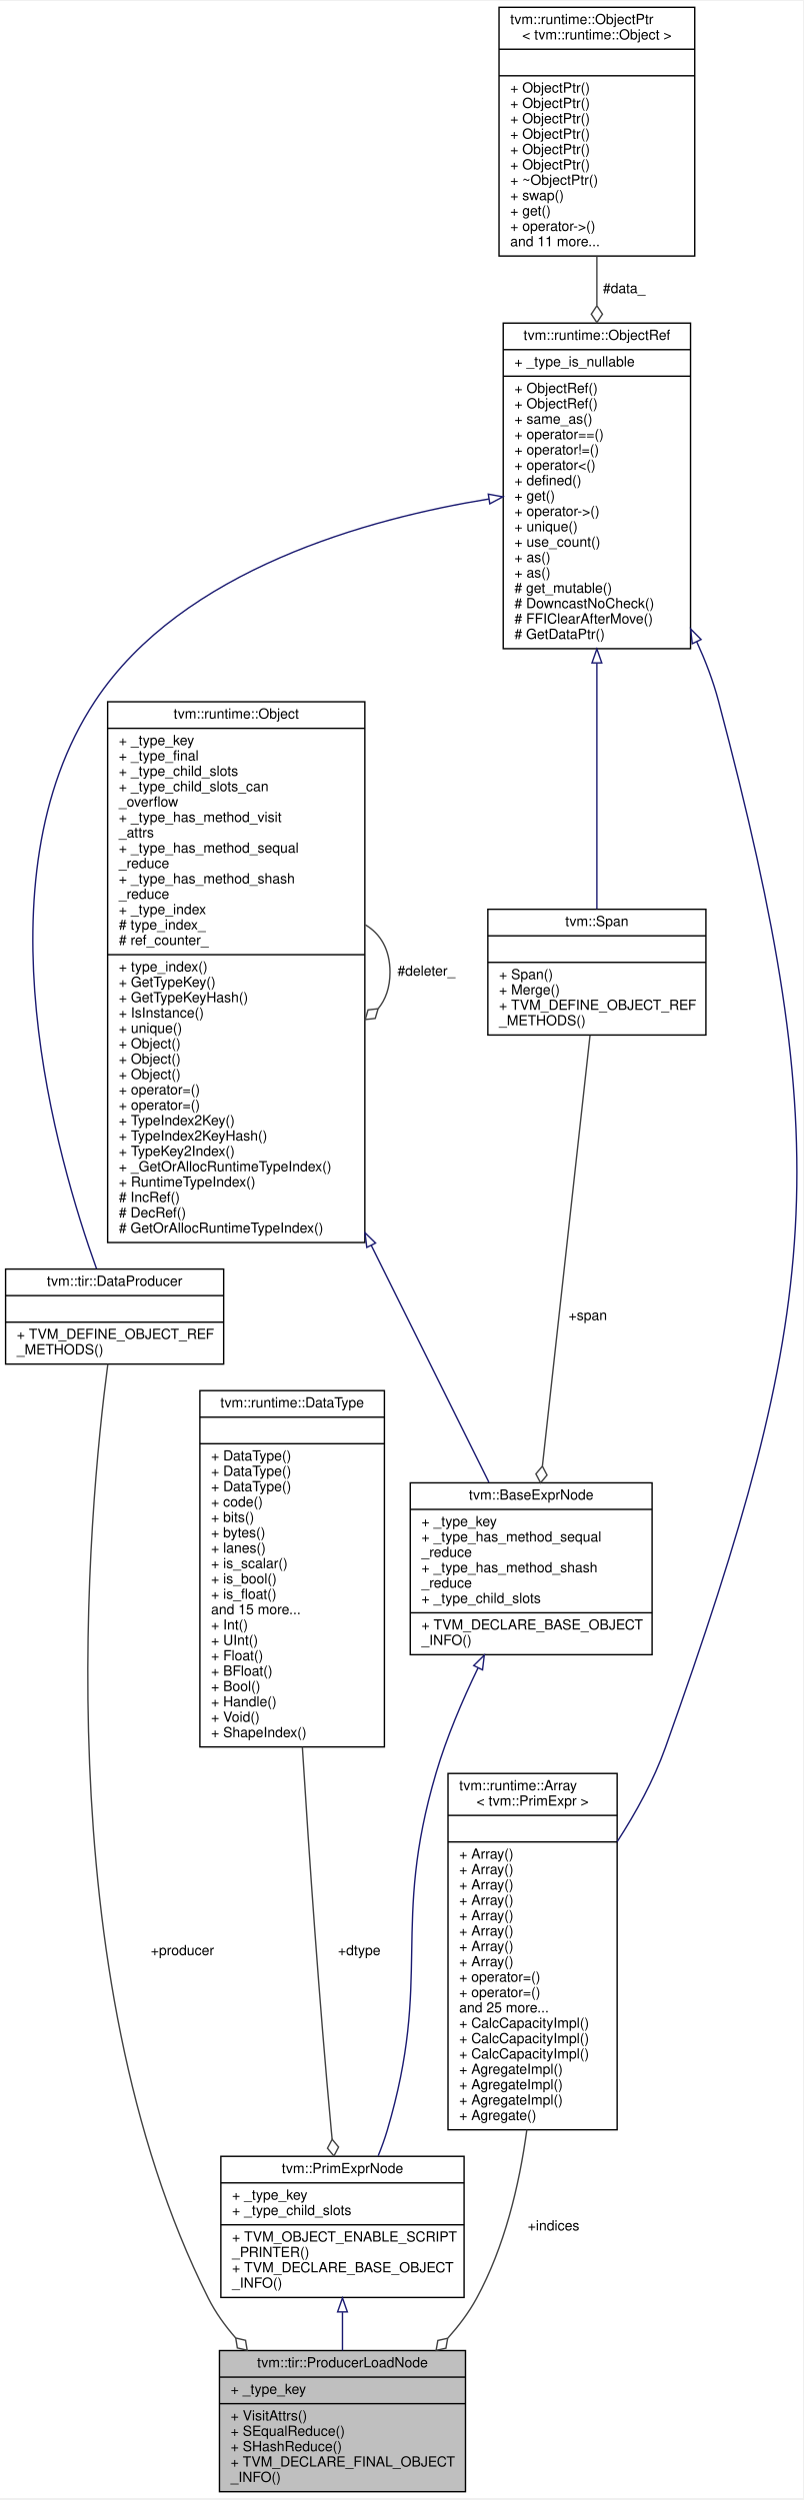
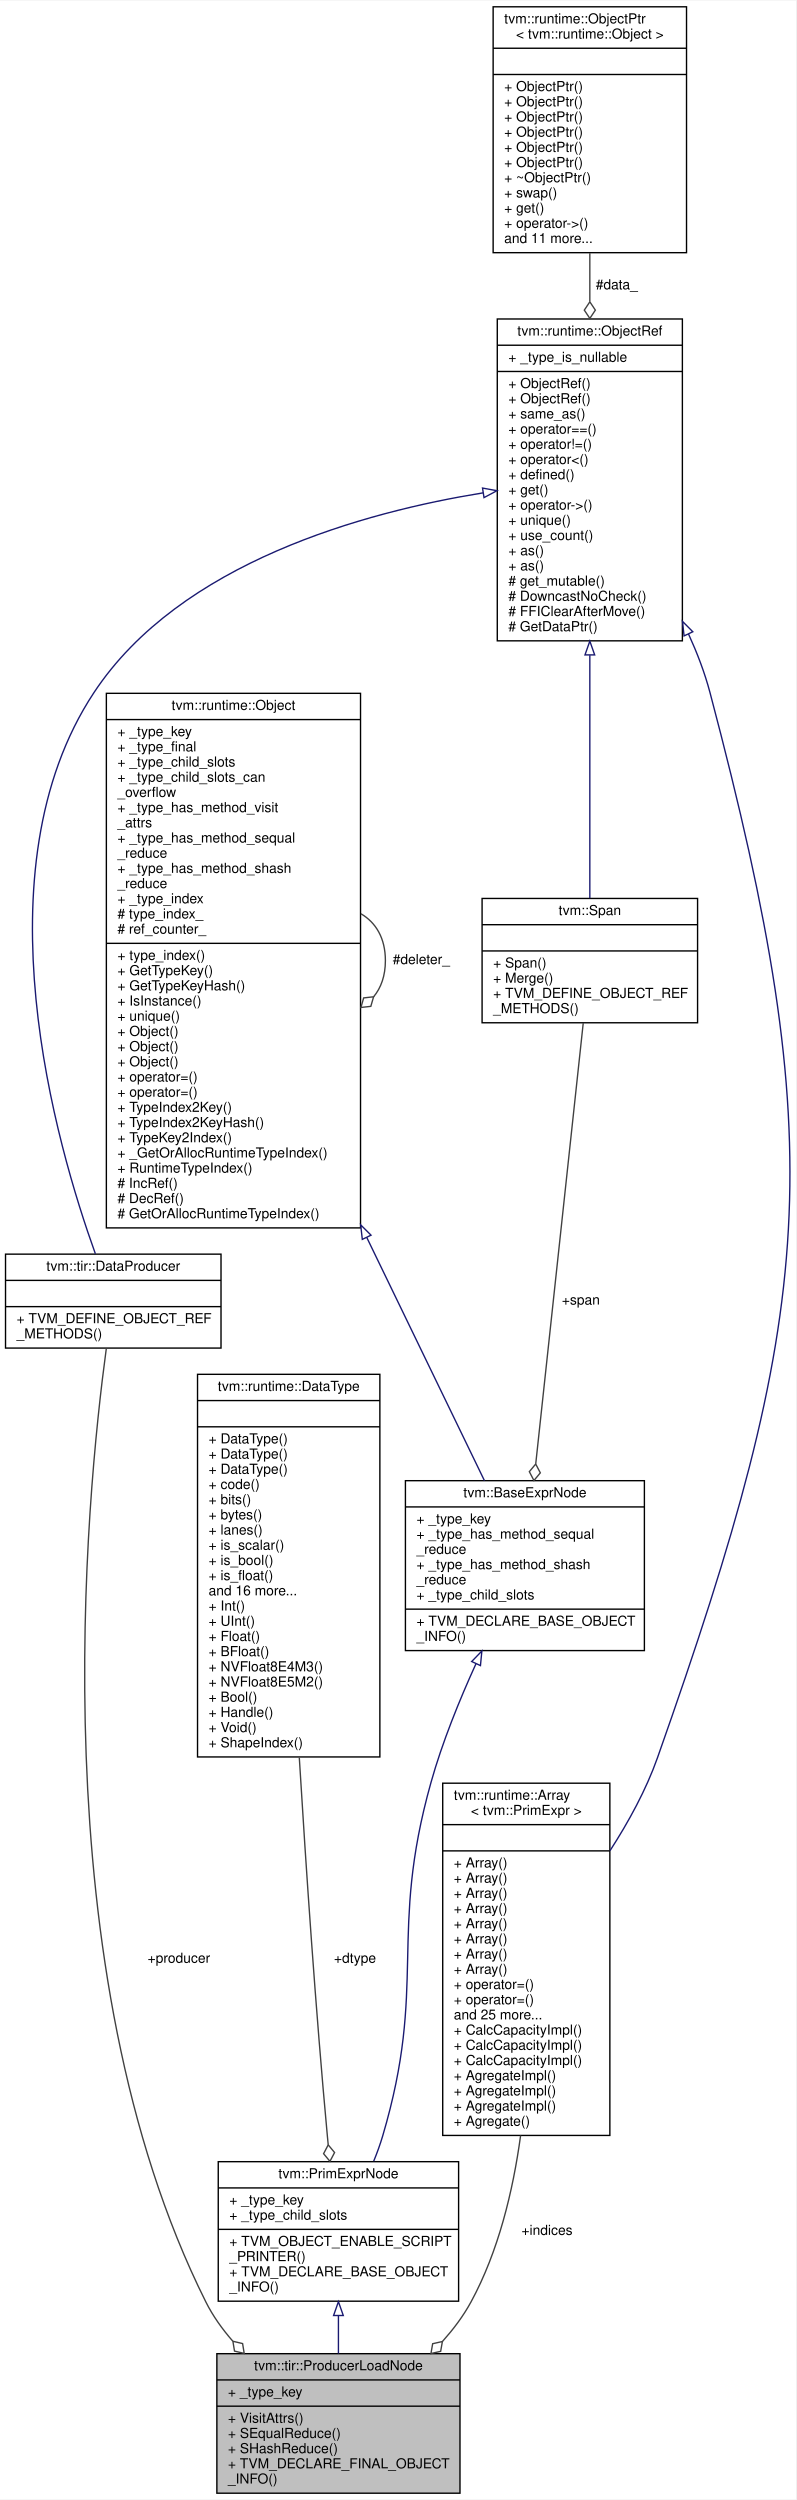
- <svg xmlns="http://www.w3.org/2000/svg" xmlns:xlink="http://www.w3.org/1999/xlink" width="574pt" height="1787pt" viewBox="0.00 0.00 574.47 1787.00">
-   <g id="graph0" class="graph" transform="scale(1 1) rotate(0) translate(4 1783)">
-     <polygon fill="white" stroke="transparent" points="-4,4 -4,-1783 570.47,-1783 570.47,4 -4,4" />
+ <svg xmlns="http://www.w3.org/2000/svg" xmlns:xlink="http://www.w3.org/1999/xlink" width="576pt" height="1809pt" viewBox="0.00 0.00 576.27 1809.00">
+   <g id="graph0" class="graph" transform="scale(1 1) rotate(0) translate(4 1805)">
+     <polygon fill="white" stroke="transparent" points="-4,4 -4,-1805 572.27,-1805 572.27,4 -4,4" />
    <g id="node1" class="node">
      <g id="a_node1">
        <a xlink:title="Load value from the result produced by the producer.">
          <polygon fill="#bfbfbf" stroke="black" points="153,-0.5 153,-101.5 329,-101.5 329,-0.5 153,-0.5" />
          <text text-anchor="middle" x="241" y="-89.5" font-family="Helvetica,sans-Serif" font-size="10.00">tvm::tir::ProducerLoadNode</text>
          <polyline fill="none" stroke="black" points="153,-82.5 329,-82.5 " />
          <text text-anchor="start" x="161" y="-70.5" font-family="Helvetica,sans-Serif" font-size="10.00">+ _type_key</text>
          <polyline fill="none" stroke="black" points="153,-63.5 329,-63.5 " />
          <text text-anchor="start" x="161" y="-51.5" font-family="Helvetica,sans-Serif" font-size="10.00">+ VisitAttrs()</text>
          <text text-anchor="start" x="161" y="-40.5" font-family="Helvetica,sans-Serif" font-size="10.00">+ SEqualReduce()</text>
          <text text-anchor="start" x="161" y="-29.5" font-family="Helvetica,sans-Serif" font-size="10.00">+ SHashReduce()</text>
          <text text-anchor="start" x="161" y="-18.5" font-family="Helvetica,sans-Serif" font-size="10.00">+ TVM_DECLARE_FINAL_OBJECT</text>
          <text text-anchor="start" x="161" y="-7.5" font-family="Helvetica,sans-Serif" font-size="10.00">_INFO()</text>
        </a>
      </g>
    </g>
    <g id="node2" class="node">
      <g id="a_node2">
        <a xlink:href="classtvm_1_1PrimExprNode.html" target="_top" xlink:title="Base node of all primitive expressions.">
          <polygon fill="white" stroke="black" points="154,-139.5 154,-240.5 328,-240.5 328,-139.5 154,-139.5" />
          <text text-anchor="middle" x="241" y="-228.5" font-family="Helvetica,sans-Serif" font-size="10.00">tvm::PrimExprNode</text>
          <polyline fill="none" stroke="black" points="154,-221.5 328,-221.5 " />
          <text text-anchor="start" x="162" y="-209.5" font-family="Helvetica,sans-Serif" font-size="10.00">+ _type_key</text>
          <text text-anchor="start" x="162" y="-198.5" font-family="Helvetica,sans-Serif" font-size="10.00">+ _type_child_slots</text>
          <polyline fill="none" stroke="black" points="154,-191.5 328,-191.5 " />
          <text text-anchor="start" x="162" y="-179.5" font-family="Helvetica,sans-Serif" font-size="10.00">+ TVM_OBJECT_ENABLE_SCRIPT</text>
          <text text-anchor="start" x="162" y="-168.5" font-family="Helvetica,sans-Serif" font-size="10.00">_PRINTER()</text>
          <text text-anchor="start" x="162" y="-157.5" font-family="Helvetica,sans-Serif" font-size="10.00">+ TVM_DECLARE_BASE_OBJECT</text>
          <text text-anchor="start" x="162" y="-146.5" font-family="Helvetica,sans-Serif" font-size="10.00">_INFO()</text>
        </a>
      </g>
    </g>
    <g id="edge1" class="edge">
      <path fill="none" stroke="midnightblue" d="M241,-128.95C241,-119.81 241,-110.47 241,-101.58" />
      <polygon fill="none" stroke="midnightblue" points="237.5,-129.15 241,-139.15 244.5,-129.15 237.5,-129.15" />
    </g>
    <g id="node3" class="node">
      <g id="a_node3">
        <a xlink:href="classtvm_1_1BaseExprNode.html" target="_top" xlink:title="Base type of all the expressions.">
-           <polygon fill="white" stroke="black" points="289.5,-599.5 289.5,-722.5 462.5,-722.5 462.5,-599.5 289.5,-599.5" />
-           <text text-anchor="middle" x="376" y="-710.5" font-family="Helvetica,sans-Serif" font-size="10.00">tvm::BaseExprNode</text>
-           <polyline fill="none" stroke="black" points="289.5,-703.5 462.5,-703.5 " />
-           <text text-anchor="start" x="297.5" y="-691.5" font-family="Helvetica,sans-Serif" font-size="10.00">+ _type_key</text>
-           <text text-anchor="start" x="297.5" y="-680.5" font-family="Helvetica,sans-Serif" font-size="10.00">+ _type_has_method_sequal</text>
-           <text text-anchor="start" x="297.5" y="-669.5" font-family="Helvetica,sans-Serif" font-size="10.00">_reduce</text>
-           <text text-anchor="start" x="297.5" y="-658.5" font-family="Helvetica,sans-Serif" font-size="10.00">+ _type_has_method_shash</text>
-           <text text-anchor="start" x="297.5" y="-647.5" font-family="Helvetica,sans-Serif" font-size="10.00">_reduce</text>
-           <text text-anchor="start" x="297.5" y="-636.5" font-family="Helvetica,sans-Serif" font-size="10.00">+ _type_child_slots</text>
-           <polyline fill="none" stroke="black" points="289.5,-629.5 462.5,-629.5 " />
-           <text text-anchor="start" x="297.5" y="-617.5" font-family="Helvetica,sans-Serif" font-size="10.00">+ TVM_DECLARE_BASE_OBJECT</text>
-           <text text-anchor="start" x="297.5" y="-606.5" font-family="Helvetica,sans-Serif" font-size="10.00">_INFO()</text>
+           <polygon fill="white" stroke="black" points="289.5,-610.5 289.5,-733.5 462.5,-733.5 462.5,-610.5 289.5,-610.5" />
+           <text text-anchor="middle" x="376" y="-721.5" font-family="Helvetica,sans-Serif" font-size="10.00">tvm::BaseExprNode</text>
+           <polyline fill="none" stroke="black" points="289.5,-714.5 462.5,-714.5 " />
+           <text text-anchor="start" x="297.5" y="-702.5" font-family="Helvetica,sans-Serif" font-size="10.00">+ _type_key</text>
+           <text text-anchor="start" x="297.5" y="-691.5" font-family="Helvetica,sans-Serif" font-size="10.00">+ _type_has_method_sequal</text>
+           <text text-anchor="start" x="297.5" y="-680.5" font-family="Helvetica,sans-Serif" font-size="10.00">_reduce</text>
+           <text text-anchor="start" x="297.5" y="-669.5" font-family="Helvetica,sans-Serif" font-size="10.00">+ _type_has_method_shash</text>
+           <text text-anchor="start" x="297.5" y="-658.5" font-family="Helvetica,sans-Serif" font-size="10.00">_reduce</text>
+           <text text-anchor="start" x="297.5" y="-647.5" font-family="Helvetica,sans-Serif" font-size="10.00">+ _type_child_slots</text>
+           <polyline fill="none" stroke="black" points="289.5,-640.5 462.5,-640.5 " />
+           <text text-anchor="start" x="297.5" y="-628.5" font-family="Helvetica,sans-Serif" font-size="10.00">+ TVM_DECLARE_BASE_OBJECT</text>
+           <text text-anchor="start" x="297.5" y="-617.5" font-family="Helvetica,sans-Serif" font-size="10.00">_INFO()</text>
        </a>
      </g>
    </g>
    <g id="edge2" class="edge">
-       <path fill="none" stroke="midnightblue" d="M337.99,-590.07C326.75,-566.78 315.47,-540.31 308,-515 275.47,-404.87 305.6,-369.11 273,-259 271.22,-252.99 268.99,-246.85 266.53,-240.83" />
-       <polygon fill="none" stroke="midnightblue" points="334.9,-591.73 342.45,-599.17 341.19,-588.65 334.9,-591.73" />
+       <path fill="none" stroke="midnightblue" d="M340.61,-601.04C328.58,-574.66 316.14,-544.01 308,-515 276.99,-404.43 305.6,-369.11 273,-259 271.22,-252.99 268.99,-246.85 266.53,-240.83" />
+       <polygon fill="none" stroke="midnightblue" points="337.47,-602.58 344.84,-610.19 343.82,-599.64 337.47,-602.58" />
    </g>
    <g id="node4" class="node">
      <g id="a_node4">
        <a xlink:href="classtvm_1_1runtime_1_1Object.html" target="_top" xlink:title="base class of all object containers.">
-           <polygon fill="white" stroke="black" points="73,-894.5 73,-1281.5 257,-1281.5 257,-894.5 73,-894.5" />
-           <text text-anchor="middle" x="165" y="-1269.5" font-family="Helvetica,sans-Serif" font-size="10.00">tvm::runtime::Object</text>
-           <polyline fill="none" stroke="black" points="73,-1262.5 257,-1262.5 " />
-           <text text-anchor="start" x="81" y="-1250.5" font-family="Helvetica,sans-Serif" font-size="10.00">+ _type_key</text>
-           <text text-anchor="start" x="81" y="-1239.5" font-family="Helvetica,sans-Serif" font-size="10.00">+ _type_final</text>
-           <text text-anchor="start" x="81" y="-1228.5" font-family="Helvetica,sans-Serif" font-size="10.00">+ _type_child_slots</text>
-           <text text-anchor="start" x="81" y="-1217.5" font-family="Helvetica,sans-Serif" font-size="10.00">+ _type_child_slots_can</text>
-           <text text-anchor="start" x="81" y="-1206.5" font-family="Helvetica,sans-Serif" font-size="10.00">_overflow</text>
-           <text text-anchor="start" x="81" y="-1195.5" font-family="Helvetica,sans-Serif" font-size="10.00">+ _type_has_method_visit</text>
-           <text text-anchor="start" x="81" y="-1184.5" font-family="Helvetica,sans-Serif" font-size="10.00">_attrs</text>
-           <text text-anchor="start" x="81" y="-1173.5" font-family="Helvetica,sans-Serif" font-size="10.00">+ _type_has_method_sequal</text>
+           <polygon fill="white" stroke="black" points="73,-916.5 73,-1303.5 257,-1303.5 257,-916.5 73,-916.5" />
+           <text text-anchor="middle" x="165" y="-1291.5" font-family="Helvetica,sans-Serif" font-size="10.00">tvm::runtime::Object</text>
+           <polyline fill="none" stroke="black" points="73,-1284.5 257,-1284.5 " />
+           <text text-anchor="start" x="81" y="-1272.5" font-family="Helvetica,sans-Serif" font-size="10.00">+ _type_key</text>
+           <text text-anchor="start" x="81" y="-1261.5" font-family="Helvetica,sans-Serif" font-size="10.00">+ _type_final</text>
+           <text text-anchor="start" x="81" y="-1250.5" font-family="Helvetica,sans-Serif" font-size="10.00">+ _type_child_slots</text>
+           <text text-anchor="start" x="81" y="-1239.5" font-family="Helvetica,sans-Serif" font-size="10.00">+ _type_child_slots_can</text>
+           <text text-anchor="start" x="81" y="-1228.5" font-family="Helvetica,sans-Serif" font-size="10.00">_overflow</text>
+           <text text-anchor="start" x="81" y="-1217.5" font-family="Helvetica,sans-Serif" font-size="10.00">+ _type_has_method_visit</text>
+           <text text-anchor="start" x="81" y="-1206.5" font-family="Helvetica,sans-Serif" font-size="10.00">_attrs</text>
+           <text text-anchor="start" x="81" y="-1195.5" font-family="Helvetica,sans-Serif" font-size="10.00">+ _type_has_method_sequal</text>
+           <text text-anchor="start" x="81" y="-1184.5" font-family="Helvetica,sans-Serif" font-size="10.00">_reduce</text>
+           <text text-anchor="start" x="81" y="-1173.5" font-family="Helvetica,sans-Serif" font-size="10.00">+ _type_has_method_shash</text>
          <text text-anchor="start" x="81" y="-1162.5" font-family="Helvetica,sans-Serif" font-size="10.00">_reduce</text>
-           <text text-anchor="start" x="81" y="-1151.5" font-family="Helvetica,sans-Serif" font-size="10.00">+ _type_has_method_shash</text>
-           <text text-anchor="start" x="81" y="-1140.5" font-family="Helvetica,sans-Serif" font-size="10.00">_reduce</text>
-           <text text-anchor="start" x="81" y="-1129.5" font-family="Helvetica,sans-Serif" font-size="10.00">+ _type_index</text>
-           <text text-anchor="start" x="81" y="-1118.5" font-family="Helvetica,sans-Serif" font-size="10.00"># type_index_</text>
-           <text text-anchor="start" x="81" y="-1107.5" font-family="Helvetica,sans-Serif" font-size="10.00"># ref_counter_</text>
-           <polyline fill="none" stroke="black" points="73,-1100.5 257,-1100.5 " />
-           <text text-anchor="start" x="81" y="-1088.5" font-family="Helvetica,sans-Serif" font-size="10.00">+ type_index()</text>
-           <text text-anchor="start" x="81" y="-1077.5" font-family="Helvetica,sans-Serif" font-size="10.00">+ GetTypeKey()</text>
-           <text text-anchor="start" x="81" y="-1066.5" font-family="Helvetica,sans-Serif" font-size="10.00">+ GetTypeKeyHash()</text>
-           <text text-anchor="start" x="81" y="-1055.5" font-family="Helvetica,sans-Serif" font-size="10.00">+ IsInstance()</text>
-           <text text-anchor="start" x="81" y="-1044.5" font-family="Helvetica,sans-Serif" font-size="10.00">+ unique()</text>
+           <text text-anchor="start" x="81" y="-1151.5" font-family="Helvetica,sans-Serif" font-size="10.00">+ _type_index</text>
+           <text text-anchor="start" x="81" y="-1140.5" font-family="Helvetica,sans-Serif" font-size="10.00"># type_index_</text>
+           <text text-anchor="start" x="81" y="-1129.5" font-family="Helvetica,sans-Serif" font-size="10.00"># ref_counter_</text>
+           <polyline fill="none" stroke="black" points="73,-1122.5 257,-1122.5 " />
+           <text text-anchor="start" x="81" y="-1110.5" font-family="Helvetica,sans-Serif" font-size="10.00">+ type_index()</text>
+           <text text-anchor="start" x="81" y="-1099.5" font-family="Helvetica,sans-Serif" font-size="10.00">+ GetTypeKey()</text>
+           <text text-anchor="start" x="81" y="-1088.5" font-family="Helvetica,sans-Serif" font-size="10.00">+ GetTypeKeyHash()</text>
+           <text text-anchor="start" x="81" y="-1077.5" font-family="Helvetica,sans-Serif" font-size="10.00">+ IsInstance()</text>
+           <text text-anchor="start" x="81" y="-1066.5" font-family="Helvetica,sans-Serif" font-size="10.00">+ unique()</text>
+           <text text-anchor="start" x="81" y="-1055.5" font-family="Helvetica,sans-Serif" font-size="10.00">+ Object()</text>
+           <text text-anchor="start" x="81" y="-1044.5" font-family="Helvetica,sans-Serif" font-size="10.00">+ Object()</text>
          <text text-anchor="start" x="81" y="-1033.5" font-family="Helvetica,sans-Serif" font-size="10.00">+ Object()</text>
-           <text text-anchor="start" x="81" y="-1022.5" font-family="Helvetica,sans-Serif" font-size="10.00">+ Object()</text>
-           <text text-anchor="start" x="81" y="-1011.5" font-family="Helvetica,sans-Serif" font-size="10.00">+ Object()</text>
-           <text text-anchor="start" x="81" y="-1000.5" font-family="Helvetica,sans-Serif" font-size="10.00">+ operator=()</text>
-           <text text-anchor="start" x="81" y="-989.5" font-family="Helvetica,sans-Serif" font-size="10.00">+ operator=()</text>
-           <text text-anchor="start" x="81" y="-978.5" font-family="Helvetica,sans-Serif" font-size="10.00">+ TypeIndex2Key()</text>
-           <text text-anchor="start" x="81" y="-967.5" font-family="Helvetica,sans-Serif" font-size="10.00">+ TypeIndex2KeyHash()</text>
-           <text text-anchor="start" x="81" y="-956.5" font-family="Helvetica,sans-Serif" font-size="10.00">+ TypeKey2Index()</text>
-           <text text-anchor="start" x="81" y="-945.5" font-family="Helvetica,sans-Serif" font-size="10.00">+ _GetOrAllocRuntimeTypeIndex()</text>
-           <text text-anchor="start" x="81" y="-934.5" font-family="Helvetica,sans-Serif" font-size="10.00">+ RuntimeTypeIndex()</text>
-           <text text-anchor="start" x="81" y="-923.5" font-family="Helvetica,sans-Serif" font-size="10.00"># IncRef()</text>
-           <text text-anchor="start" x="81" y="-912.5" font-family="Helvetica,sans-Serif" font-size="10.00"># DecRef()</text>
-           <text text-anchor="start" x="81" y="-901.5" font-family="Helvetica,sans-Serif" font-size="10.00"># GetOrAllocRuntimeTypeIndex()</text>
+           <text text-anchor="start" x="81" y="-1022.5" font-family="Helvetica,sans-Serif" font-size="10.00">+ operator=()</text>
+           <text text-anchor="start" x="81" y="-1011.5" font-family="Helvetica,sans-Serif" font-size="10.00">+ operator=()</text>
+           <text text-anchor="start" x="81" y="-1000.5" font-family="Helvetica,sans-Serif" font-size="10.00">+ TypeIndex2Key()</text>
+           <text text-anchor="start" x="81" y="-989.5" font-family="Helvetica,sans-Serif" font-size="10.00">+ TypeIndex2KeyHash()</text>
+           <text text-anchor="start" x="81" y="-978.5" font-family="Helvetica,sans-Serif" font-size="10.00">+ TypeKey2Index()</text>
+           <text text-anchor="start" x="81" y="-967.5" font-family="Helvetica,sans-Serif" font-size="10.00">+ _GetOrAllocRuntimeTypeIndex()</text>
+           <text text-anchor="start" x="81" y="-956.5" font-family="Helvetica,sans-Serif" font-size="10.00">+ RuntimeTypeIndex()</text>
+           <text text-anchor="start" x="81" y="-945.5" font-family="Helvetica,sans-Serif" font-size="10.00"># IncRef()</text>
+           <text text-anchor="start" x="81" y="-934.5" font-family="Helvetica,sans-Serif" font-size="10.00"># DecRef()</text>
+           <text text-anchor="start" x="81" y="-923.5" font-family="Helvetica,sans-Serif" font-size="10.00"># GetOrAllocRuntimeTypeIndex()</text>
        </a>
      </g>
    </g>
    <g id="edge3" class="edge">
-       <path fill="none" stroke="midnightblue" d="M261.58,-892.48C292.06,-831.08 323.54,-767.67 345.74,-722.94" />
-       <polygon fill="none" stroke="midnightblue" points="258.4,-891 257.09,-901.52 264.67,-894.12 258.4,-891" />
+       <path fill="none" stroke="midnightblue" d="M261.45,-909.7C292.41,-845.72 324.43,-779.57 346.71,-733.52" />
+       <polygon fill="none" stroke="midnightblue" points="258.29,-908.19 257.09,-918.72 264.59,-911.24 258.29,-908.19" />
    </g>
    <g id="edge4" class="edge">
-       <path fill="none" stroke="#404040" d="M257.28,-1121.92C268.02,-1115.66 275,-1104.36 275,-1088 275,-1077.01 271.85,-1068.3 266.52,-1061.87" />
-       <polygon fill="none" stroke="#404040" points="266.46,-1061.81 259.29,-1061 257.28,-1054.08 264.45,-1054.89 266.46,-1061.81" />
-       <text text-anchor="middle" x="301" y="-1085.5" font-family="Helvetica,sans-Serif" font-size="10.00"> #deleter_</text>
+       <path fill="none" stroke="#404040" d="M257.28,-1143.92C268.02,-1137.66 275,-1126.36 275,-1110 275,-1099.01 271.85,-1090.3 266.52,-1083.87" />
+       <polygon fill="none" stroke="#404040" points="266.46,-1083.81 259.29,-1083 257.28,-1076.08 264.45,-1076.89 266.46,-1083.81" />
+       <text text-anchor="middle" x="301" y="-1107.5" font-family="Helvetica,sans-Serif" font-size="10.00"> #deleter_</text>
    </g>
    <g id="node5" class="node">
      <g id="a_node5">
        <a xlink:href="classtvm_1_1Span.html" target="_top" xlink:title=" ">
-           <polygon fill="white" stroke="black" points="345,-1043 345,-1133 501,-1133 501,-1043 345,-1043" />
-           <text text-anchor="middle" x="423" y="-1121" font-family="Helvetica,sans-Serif" font-size="10.00">tvm::Span</text>
-           <polyline fill="none" stroke="black" points="345,-1114 501,-1114 " />
-           <text text-anchor="middle" x="423" y="-1102" font-family="Helvetica,sans-Serif" font-size="10.00"> </text>
-           <polyline fill="none" stroke="black" points="345,-1095 501,-1095 " />
-           <text text-anchor="start" x="353" y="-1083" font-family="Helvetica,sans-Serif" font-size="10.00">+ Span()</text>
-           <text text-anchor="start" x="353" y="-1072" font-family="Helvetica,sans-Serif" font-size="10.00">+ Merge()</text>
-           <text text-anchor="start" x="353" y="-1061" font-family="Helvetica,sans-Serif" font-size="10.00">+ TVM_DEFINE_OBJECT_REF</text>
-           <text text-anchor="start" x="353" y="-1050" font-family="Helvetica,sans-Serif" font-size="10.00">_METHODS()</text>
+           <polygon fill="white" stroke="black" points="345,-1065 345,-1155 501,-1155 501,-1065 345,-1065" />
+           <text text-anchor="middle" x="423" y="-1143" font-family="Helvetica,sans-Serif" font-size="10.00">tvm::Span</text>
+           <polyline fill="none" stroke="black" points="345,-1136 501,-1136 " />
+           <text text-anchor="middle" x="423" y="-1124" font-family="Helvetica,sans-Serif" font-size="10.00"> </text>
+           <polyline fill="none" stroke="black" points="345,-1117 501,-1117 " />
+           <text text-anchor="start" x="353" y="-1105" font-family="Helvetica,sans-Serif" font-size="10.00">+ Span()</text>
+           <text text-anchor="start" x="353" y="-1094" font-family="Helvetica,sans-Serif" font-size="10.00">+ Merge()</text>
+           <text text-anchor="start" x="353" y="-1083" font-family="Helvetica,sans-Serif" font-size="10.00">+ TVM_DEFINE_OBJECT_REF</text>
+           <text text-anchor="start" x="353" y="-1072" font-family="Helvetica,sans-Serif" font-size="10.00">_METHODS()</text>
        </a>
      </g>
    </g>
    <g id="edge5" class="edge">
-       <path fill="none" stroke="#404040" d="M418.1,-1042.72C410.02,-969.62 393.81,-823.01 384.03,-734.58" />
-       <polygon fill="none" stroke="#404040" points="384.01,-734.43 379.37,-728.91 382.69,-722.5 387.33,-728.03 384.01,-734.43" />
-       <text text-anchor="middle" x="416.5" y="-839" font-family="Helvetica,sans-Serif" font-size="10.00"> +span</text>
+       <path fill="none" stroke="#404040" d="M418.23,-1064.79C410.15,-989.77 393.66,-836.79 383.85,-745.78" />
+       <polygon fill="none" stroke="#404040" points="383.82,-745.56 379.2,-740.03 382.54,-733.63 387.16,-739.17 383.82,-745.56" />
+       <text text-anchor="middle" x="416.5" y="-861" font-family="Helvetica,sans-Serif" font-size="10.00"> +span</text>
    </g>
    <g id="node6" class="node">
      <g id="a_node6">
        <a xlink:href="classtvm_1_1runtime_1_1ObjectRef.html" target="_top" xlink:title="Base class of all object reference.">
-           <polygon fill="white" stroke="black" points="356,-1319.5 356,-1552.5 490,-1552.5 490,-1319.5 356,-1319.5" />
-           <text text-anchor="middle" x="423" y="-1540.5" font-family="Helvetica,sans-Serif" font-size="10.00">tvm::runtime::ObjectRef</text>
-           <polyline fill="none" stroke="black" points="356,-1533.5 490,-1533.5 " />
-           <text text-anchor="start" x="364" y="-1521.5" font-family="Helvetica,sans-Serif" font-size="10.00">+ _type_is_nullable</text>
-           <polyline fill="none" stroke="black" points="356,-1514.5 490,-1514.5 " />
-           <text text-anchor="start" x="364" y="-1502.5" font-family="Helvetica,sans-Serif" font-size="10.00">+ ObjectRef()</text>
-           <text text-anchor="start" x="364" y="-1491.5" font-family="Helvetica,sans-Serif" font-size="10.00">+ ObjectRef()</text>
-           <text text-anchor="start" x="364" y="-1480.5" font-family="Helvetica,sans-Serif" font-size="10.00">+ same_as()</text>
-           <text text-anchor="start" x="364" y="-1469.5" font-family="Helvetica,sans-Serif" font-size="10.00">+ operator==()</text>
-           <text text-anchor="start" x="364" y="-1458.5" font-family="Helvetica,sans-Serif" font-size="10.00">+ operator!=()</text>
-           <text text-anchor="start" x="364" y="-1447.5" font-family="Helvetica,sans-Serif" font-size="10.00">+ operator&lt;()</text>
-           <text text-anchor="start" x="364" y="-1436.5" font-family="Helvetica,sans-Serif" font-size="10.00">+ defined()</text>
-           <text text-anchor="start" x="364" y="-1425.5" font-family="Helvetica,sans-Serif" font-size="10.00">+ get()</text>
-           <text text-anchor="start" x="364" y="-1414.5" font-family="Helvetica,sans-Serif" font-size="10.00">+ operator-&gt;()</text>
-           <text text-anchor="start" x="364" y="-1403.5" font-family="Helvetica,sans-Serif" font-size="10.00">+ unique()</text>
-           <text text-anchor="start" x="364" y="-1392.5" font-family="Helvetica,sans-Serif" font-size="10.00">+ use_count()</text>
-           <text text-anchor="start" x="364" y="-1381.5" font-family="Helvetica,sans-Serif" font-size="10.00">+ as()</text>
-           <text text-anchor="start" x="364" y="-1370.5" font-family="Helvetica,sans-Serif" font-size="10.00">+ as()</text>
-           <text text-anchor="start" x="364" y="-1359.5" font-family="Helvetica,sans-Serif" font-size="10.00"># get_mutable()</text>
-           <text text-anchor="start" x="364" y="-1348.5" font-family="Helvetica,sans-Serif" font-size="10.00"># DowncastNoCheck()</text>
-           <text text-anchor="start" x="364" y="-1337.5" font-family="Helvetica,sans-Serif" font-size="10.00"># FFIClearAfterMove()</text>
-           <text text-anchor="start" x="364" y="-1326.5" font-family="Helvetica,sans-Serif" font-size="10.00"># GetDataPtr()</text>
+           <polygon fill="white" stroke="black" points="356,-1341.5 356,-1574.5 490,-1574.5 490,-1341.5 356,-1341.5" />
+           <text text-anchor="middle" x="423" y="-1562.5" font-family="Helvetica,sans-Serif" font-size="10.00">tvm::runtime::ObjectRef</text>
+           <polyline fill="none" stroke="black" points="356,-1555.5 490,-1555.5 " />
+           <text text-anchor="start" x="364" y="-1543.5" font-family="Helvetica,sans-Serif" font-size="10.00">+ _type_is_nullable</text>
+           <polyline fill="none" stroke="black" points="356,-1536.5 490,-1536.5 " />
+           <text text-anchor="start" x="364" y="-1524.5" font-family="Helvetica,sans-Serif" font-size="10.00">+ ObjectRef()</text>
+           <text text-anchor="start" x="364" y="-1513.5" font-family="Helvetica,sans-Serif" font-size="10.00">+ ObjectRef()</text>
+           <text text-anchor="start" x="364" y="-1502.5" font-family="Helvetica,sans-Serif" font-size="10.00">+ same_as()</text>
+           <text text-anchor="start" x="364" y="-1491.5" font-family="Helvetica,sans-Serif" font-size="10.00">+ operator==()</text>
+           <text text-anchor="start" x="364" y="-1480.5" font-family="Helvetica,sans-Serif" font-size="10.00">+ operator!=()</text>
+           <text text-anchor="start" x="364" y="-1469.5" font-family="Helvetica,sans-Serif" font-size="10.00">+ operator&lt;()</text>
+           <text text-anchor="start" x="364" y="-1458.5" font-family="Helvetica,sans-Serif" font-size="10.00">+ defined()</text>
+           <text text-anchor="start" x="364" y="-1447.5" font-family="Helvetica,sans-Serif" font-size="10.00">+ get()</text>
+           <text text-anchor="start" x="364" y="-1436.5" font-family="Helvetica,sans-Serif" font-size="10.00">+ operator-&gt;()</text>
+           <text text-anchor="start" x="364" y="-1425.5" font-family="Helvetica,sans-Serif" font-size="10.00">+ unique()</text>
+           <text text-anchor="start" x="364" y="-1414.5" font-family="Helvetica,sans-Serif" font-size="10.00">+ use_count()</text>
+           <text text-anchor="start" x="364" y="-1403.5" font-family="Helvetica,sans-Serif" font-size="10.00">+ as()</text>
+           <text text-anchor="start" x="364" y="-1392.5" font-family="Helvetica,sans-Serif" font-size="10.00">+ as()</text>
+           <text text-anchor="start" x="364" y="-1381.5" font-family="Helvetica,sans-Serif" font-size="10.00"># get_mutable()</text>
+           <text text-anchor="start" x="364" y="-1370.5" font-family="Helvetica,sans-Serif" font-size="10.00"># DowncastNoCheck()</text>
+           <text text-anchor="start" x="364" y="-1359.5" font-family="Helvetica,sans-Serif" font-size="10.00"># FFIClearAfterMove()</text>
+           <text text-anchor="start" x="364" y="-1348.5" font-family="Helvetica,sans-Serif" font-size="10.00"># GetDataPtr()</text>
        </a>
      </g>
    </g>
    <g id="edge6" class="edge">
-       <path fill="none" stroke="midnightblue" d="M423,-1309.11C423,-1247.57 423,-1177.41 423,-1133.17" />
-       <polygon fill="none" stroke="midnightblue" points="419.5,-1309.31 423,-1319.31 426.5,-1309.31 419.5,-1309.31" />
+       <path fill="none" stroke="midnightblue" d="M423,-1331.11C423,-1269.57 423,-1199.41 423,-1155.17" />
+       <polygon fill="none" stroke="midnightblue" points="419.5,-1331.31 423,-1341.31 426.5,-1331.31 419.5,-1331.31" />
    </g>
    <g id="node9" class="node">
      <g id="a_node9">
        <a xlink:href="classtvm_1_1tir_1_1DataProducer.html" target="_top" xlink:title="Managed reference to DataProducerNode.">
-           <polygon fill="white" stroke="black" points="0,-807.5 0,-875.5 156,-875.5 156,-807.5 0,-807.5" />
-           <text text-anchor="middle" x="78" y="-863.5" font-family="Helvetica,sans-Serif" font-size="10.00">tvm::tir::DataProducer</text>
-           <polyline fill="none" stroke="black" points="0,-856.5 156,-856.5 " />
-           <text text-anchor="middle" x="78" y="-844.5" font-family="Helvetica,sans-Serif" font-size="10.00"> </text>
-           <polyline fill="none" stroke="black" points="0,-837.5 156,-837.5 " />
-           <text text-anchor="start" x="8" y="-825.5" font-family="Helvetica,sans-Serif" font-size="10.00">+ TVM_DEFINE_OBJECT_REF</text>
-           <text text-anchor="start" x="8" y="-814.5" font-family="Helvetica,sans-Serif" font-size="10.00">_METHODS()</text>
+           <polygon fill="white" stroke="black" points="0,-829.5 0,-897.5 156,-897.5 156,-829.5 0,-829.5" />
+           <text text-anchor="middle" x="78" y="-885.5" font-family="Helvetica,sans-Serif" font-size="10.00">tvm::tir::DataProducer</text>
+           <polyline fill="none" stroke="black" points="0,-878.5 156,-878.5 " />
+           <text text-anchor="middle" x="78" y="-866.5" font-family="Helvetica,sans-Serif" font-size="10.00"> </text>
+           <polyline fill="none" stroke="black" points="0,-859.5 156,-859.5 " />
+           <text text-anchor="start" x="8" y="-847.5" font-family="Helvetica,sans-Serif" font-size="10.00">+ TVM_DEFINE_OBJECT_REF</text>
+           <text text-anchor="start" x="8" y="-836.5" font-family="Helvetica,sans-Serif" font-size="10.00">_METHODS()</text>
        </a>
      </g>
    </g>
    <g id="edge10" class="edge">
-       <path fill="none" stroke="midnightblue" d="M345.82,-1426.64C260.36,-1412.8 126.43,-1376.47 64,-1282 -21.02,-1153.35 36.85,-954.08 65.05,-875.74" />
-       <polygon fill="none" stroke="midnightblue" points="345.32,-1430.1 355.74,-1428.18 346.39,-1423.19 345.32,-1430.1" />
+       <path fill="none" stroke="midnightblue" d="M345.82,-1448.64C260.36,-1434.8 126.43,-1398.47 64,-1304 -21.02,-1175.35 36.85,-976.08 65.05,-897.74" />
+       <polygon fill="none" stroke="midnightblue" points="345.32,-1452.1 355.74,-1450.18 346.39,-1445.19 345.32,-1452.1" />
    </g>
    <g id="node10" class="node">
      <g id="a_node10">
        <a xlink:href="classtvm_1_1runtime_1_1Array.html" target="_top" xlink:title=" ">
          <polygon fill="white" stroke="black" points="316.5,-259.5 316.5,-514.5 437.5,-514.5 437.5,-259.5 316.5,-259.5" />
          <text text-anchor="start" x="324.5" y="-502.5" font-family="Helvetica,sans-Serif" font-size="10.00">tvm::runtime::Array</text>
          <text text-anchor="middle" x="377" y="-491.5" font-family="Helvetica,sans-Serif" font-size="10.00">&lt; tvm::PrimExpr &gt;</text>
          <polyline fill="none" stroke="black" points="316.5,-484.5 437.5,-484.5 " />
          <text text-anchor="middle" x="377" y="-472.5" font-family="Helvetica,sans-Serif" font-size="10.00"> </text>
          <polyline fill="none" stroke="black" points="316.5,-465.5 437.5,-465.5 " />
          <text text-anchor="start" x="324.5" y="-453.5" font-family="Helvetica,sans-Serif" font-size="10.00">+ Array()</text>
          <text text-anchor="start" x="324.5" y="-442.5" font-family="Helvetica,sans-Serif" font-size="10.00">+ Array()</text>
          <text text-anchor="start" x="324.5" y="-431.5" font-family="Helvetica,sans-Serif" font-size="10.00">+ Array()</text>
          <text text-anchor="start" x="324.5" y="-420.5" font-family="Helvetica,sans-Serif" font-size="10.00">+ Array()</text>
          <text text-anchor="start" x="324.5" y="-409.5" font-family="Helvetica,sans-Serif" font-size="10.00">+ Array()</text>
          <text text-anchor="start" x="324.5" y="-398.5" font-family="Helvetica,sans-Serif" font-size="10.00">+ Array()</text>
          <text text-anchor="start" x="324.5" y="-387.5" font-family="Helvetica,sans-Serif" font-size="10.00">+ Array()</text>
          <text text-anchor="start" x="324.5" y="-376.5" font-family="Helvetica,sans-Serif" font-size="10.00">+ Array()</text>
          <text text-anchor="start" x="324.5" y="-365.5" font-family="Helvetica,sans-Serif" font-size="10.00">+ operator=()</text>
          <text text-anchor="start" x="324.5" y="-354.5" font-family="Helvetica,sans-Serif" font-size="10.00">+ operator=()</text>
          <text text-anchor="start" x="324.5" y="-343.5" font-family="Helvetica,sans-Serif" font-size="10.00">and 25 more...</text>
          <text text-anchor="start" x="324.5" y="-332.5" font-family="Helvetica,sans-Serif" font-size="10.00">+ CalcCapacityImpl()</text>
          <text text-anchor="start" x="324.5" y="-321.5" font-family="Helvetica,sans-Serif" font-size="10.00">+ CalcCapacityImpl()</text>
          <text text-anchor="start" x="324.5" y="-310.5" font-family="Helvetica,sans-Serif" font-size="10.00">+ CalcCapacityImpl()</text>
          <text text-anchor="start" x="324.5" y="-299.5" font-family="Helvetica,sans-Serif" font-size="10.00">+ AgregateImpl()</text>
          <text text-anchor="start" x="324.5" y="-288.5" font-family="Helvetica,sans-Serif" font-size="10.00">+ AgregateImpl()</text>
          <text text-anchor="start" x="324.5" y="-277.5" font-family="Helvetica,sans-Serif" font-size="10.00">+ AgregateImpl()</text>
          <text text-anchor="start" x="324.5" y="-266.5" font-family="Helvetica,sans-Serif" font-size="10.00">+ Agregate()</text>
        </a>
      </g>
    </g>
    <g id="edge12" class="edge">
-       <path fill="none" stroke="midnightblue" d="M494.39,-1324.55C500.76,-1310.66 506.22,-1296.3 510,-1282 595.21,-959.76 583.92,-846.96 472,-533 463.71,-509.75 450.99,-486.52 437.52,-465.68" />
-       <polygon fill="none" stroke="midnightblue" points="491.22,-1323.06 490.08,-1333.6 497.54,-1326.07 491.22,-1323.06" />
+       <path fill="none" stroke="midnightblue" d="M494.39,-1346.55C500.76,-1332.66 506.22,-1318.3 510,-1304 597.71,-972.32 586.24,-856.51 472,-533 463.78,-509.73 451.08,-486.49 437.61,-465.65" />
+       <polygon fill="none" stroke="midnightblue" points="491.22,-1345.06 490.08,-1355.6 497.54,-1348.07 491.22,-1345.06" />
    </g>
    <g id="node7" class="node">
      <g id="a_node7">
        <a xlink:href="classtvm_1_1runtime_1_1ObjectPtr.html" target="_top" xlink:title=" ">
-           <polygon fill="white" stroke="black" points="353,-1600.5 353,-1778.5 493,-1778.5 493,-1600.5 353,-1600.5" />
-           <text text-anchor="start" x="361" y="-1766.5" font-family="Helvetica,sans-Serif" font-size="10.00">tvm::runtime::ObjectPtr</text>
-           <text text-anchor="middle" x="423" y="-1755.5" font-family="Helvetica,sans-Serif" font-size="10.00">&lt; tvm::runtime::Object &gt;</text>
-           <polyline fill="none" stroke="black" points="353,-1748.5 493,-1748.5 " />
-           <text text-anchor="middle" x="423" y="-1736.5" font-family="Helvetica,sans-Serif" font-size="10.00"> </text>
-           <polyline fill="none" stroke="black" points="353,-1729.5 493,-1729.5 " />
+           <polygon fill="white" stroke="black" points="353,-1622.5 353,-1800.5 493,-1800.5 493,-1622.5 353,-1622.5" />
+           <text text-anchor="start" x="361" y="-1788.5" font-family="Helvetica,sans-Serif" font-size="10.00">tvm::runtime::ObjectPtr</text>
+           <text text-anchor="middle" x="423" y="-1777.5" font-family="Helvetica,sans-Serif" font-size="10.00">&lt; tvm::runtime::Object &gt;</text>
+           <polyline fill="none" stroke="black" points="353,-1770.5 493,-1770.5 " />
+           <text text-anchor="middle" x="423" y="-1758.5" font-family="Helvetica,sans-Serif" font-size="10.00"> </text>
+           <polyline fill="none" stroke="black" points="353,-1751.5 493,-1751.5 " />
+           <text text-anchor="start" x="361" y="-1739.5" font-family="Helvetica,sans-Serif" font-size="10.00">+ ObjectPtr()</text>
+           <text text-anchor="start" x="361" y="-1728.5" font-family="Helvetica,sans-Serif" font-size="10.00">+ ObjectPtr()</text>
          <text text-anchor="start" x="361" y="-1717.5" font-family="Helvetica,sans-Serif" font-size="10.00">+ ObjectPtr()</text>
          <text text-anchor="start" x="361" y="-1706.5" font-family="Helvetica,sans-Serif" font-size="10.00">+ ObjectPtr()</text>
          <text text-anchor="start" x="361" y="-1695.5" font-family="Helvetica,sans-Serif" font-size="10.00">+ ObjectPtr()</text>
          <text text-anchor="start" x="361" y="-1684.5" font-family="Helvetica,sans-Serif" font-size="10.00">+ ObjectPtr()</text>
-           <text text-anchor="start" x="361" y="-1673.5" font-family="Helvetica,sans-Serif" font-size="10.00">+ ObjectPtr()</text>
-           <text text-anchor="start" x="361" y="-1662.5" font-family="Helvetica,sans-Serif" font-size="10.00">+ ObjectPtr()</text>
-           <text text-anchor="start" x="361" y="-1651.5" font-family="Helvetica,sans-Serif" font-size="10.00">+ ~ObjectPtr()</text>
-           <text text-anchor="start" x="361" y="-1640.5" font-family="Helvetica,sans-Serif" font-size="10.00">+ swap()</text>
-           <text text-anchor="start" x="361" y="-1629.5" font-family="Helvetica,sans-Serif" font-size="10.00">+ get()</text>
-           <text text-anchor="start" x="361" y="-1618.5" font-family="Helvetica,sans-Serif" font-size="10.00">+ operator-&gt;()</text>
-           <text text-anchor="start" x="361" y="-1607.5" font-family="Helvetica,sans-Serif" font-size="10.00">and 11 more...</text>
+           <text text-anchor="start" x="361" y="-1673.5" font-family="Helvetica,sans-Serif" font-size="10.00">+ ~ObjectPtr()</text>
+           <text text-anchor="start" x="361" y="-1662.5" font-family="Helvetica,sans-Serif" font-size="10.00">+ swap()</text>
+           <text text-anchor="start" x="361" y="-1651.5" font-family="Helvetica,sans-Serif" font-size="10.00">+ get()</text>
+           <text text-anchor="start" x="361" y="-1640.5" font-family="Helvetica,sans-Serif" font-size="10.00">+ operator-&gt;()</text>
+           <text text-anchor="start" x="361" y="-1629.5" font-family="Helvetica,sans-Serif" font-size="10.00">and 11 more...</text>
        </a>
      </g>
    </g>
    <g id="edge7" class="edge">
-       <path fill="none" stroke="#404040" d="M423,-1600.18C423,-1588.84 423,-1577.05 423,-1565.23" />
-       <polygon fill="none" stroke="#404040" points="423,-1564.91 419,-1558.91 423,-1552.91 427,-1558.91 423,-1564.91" />
-       <text text-anchor="middle" x="442.5" y="-1574" font-family="Helvetica,sans-Serif" font-size="10.00"> #data_</text>
+       <path fill="none" stroke="#404040" d="M423,-1622.18C423,-1610.84 423,-1599.05 423,-1587.23" />
+       <polygon fill="none" stroke="#404040" points="423,-1586.91 419,-1580.91 423,-1574.91 427,-1580.91 423,-1586.91" />
+       <text text-anchor="middle" x="442.5" y="-1596" font-family="Helvetica,sans-Serif" font-size="10.00"> #data_</text>
    </g>
    <g id="node8" class="node">
      <g id="a_node8">
        <a xlink:href="classtvm_1_1runtime_1_1DataType.html" target="_top" xlink:title="Runtime primitive data type.">
-           <polygon fill="white" stroke="black" points="139,-533.5 139,-788.5 271,-788.5 271,-533.5 139,-533.5" />
-           <text text-anchor="middle" x="205" y="-776.5" font-family="Helvetica,sans-Serif" font-size="10.00">tvm::runtime::DataType</text>
-           <polyline fill="none" stroke="black" points="139,-769.5 271,-769.5 " />
-           <text text-anchor="middle" x="205" y="-757.5" font-family="Helvetica,sans-Serif" font-size="10.00"> </text>
-           <polyline fill="none" stroke="black" points="139,-750.5 271,-750.5 " />
+           <polygon fill="white" stroke="black" points="139,-533.5 139,-810.5 271,-810.5 271,-533.5 139,-533.5" />
+           <text text-anchor="middle" x="205" y="-798.5" font-family="Helvetica,sans-Serif" font-size="10.00">tvm::runtime::DataType</text>
+           <polyline fill="none" stroke="black" points="139,-791.5 271,-791.5 " />
+           <text text-anchor="middle" x="205" y="-779.5" font-family="Helvetica,sans-Serif" font-size="10.00"> </text>
+           <polyline fill="none" stroke="black" points="139,-772.5 271,-772.5 " />
+           <text text-anchor="start" x="147" y="-760.5" font-family="Helvetica,sans-Serif" font-size="10.00">+ DataType()</text>
+           <text text-anchor="start" x="147" y="-749.5" font-family="Helvetica,sans-Serif" font-size="10.00">+ DataType()</text>
          <text text-anchor="start" x="147" y="-738.5" font-family="Helvetica,sans-Serif" font-size="10.00">+ DataType()</text>
-           <text text-anchor="start" x="147" y="-727.5" font-family="Helvetica,sans-Serif" font-size="10.00">+ DataType()</text>
-           <text text-anchor="start" x="147" y="-716.5" font-family="Helvetica,sans-Serif" font-size="10.00">+ DataType()</text>
-           <text text-anchor="start" x="147" y="-705.5" font-family="Helvetica,sans-Serif" font-size="10.00">+ code()</text>
-           <text text-anchor="start" x="147" y="-694.5" font-family="Helvetica,sans-Serif" font-size="10.00">+ bits()</text>
-           <text text-anchor="start" x="147" y="-683.5" font-family="Helvetica,sans-Serif" font-size="10.00">+ bytes()</text>
-           <text text-anchor="start" x="147" y="-672.5" font-family="Helvetica,sans-Serif" font-size="10.00">+ lanes()</text>
-           <text text-anchor="start" x="147" y="-661.5" font-family="Helvetica,sans-Serif" font-size="10.00">+ is_scalar()</text>
-           <text text-anchor="start" x="147" y="-650.5" font-family="Helvetica,sans-Serif" font-size="10.00">+ is_bool()</text>
-           <text text-anchor="start" x="147" y="-639.5" font-family="Helvetica,sans-Serif" font-size="10.00">+ is_float()</text>
-           <text text-anchor="start" x="147" y="-628.5" font-family="Helvetica,sans-Serif" font-size="10.00">and 15 more...</text>
-           <text text-anchor="start" x="147" y="-617.5" font-family="Helvetica,sans-Serif" font-size="10.00">+ Int()</text>
-           <text text-anchor="start" x="147" y="-606.5" font-family="Helvetica,sans-Serif" font-size="10.00">+ UInt()</text>
-           <text text-anchor="start" x="147" y="-595.5" font-family="Helvetica,sans-Serif" font-size="10.00">+ Float()</text>
-           <text text-anchor="start" x="147" y="-584.5" font-family="Helvetica,sans-Serif" font-size="10.00">+ BFloat()</text>
+           <text text-anchor="start" x="147" y="-727.5" font-family="Helvetica,sans-Serif" font-size="10.00">+ code()</text>
+           <text text-anchor="start" x="147" y="-716.5" font-family="Helvetica,sans-Serif" font-size="10.00">+ bits()</text>
+           <text text-anchor="start" x="147" y="-705.5" font-family="Helvetica,sans-Serif" font-size="10.00">+ bytes()</text>
+           <text text-anchor="start" x="147" y="-694.5" font-family="Helvetica,sans-Serif" font-size="10.00">+ lanes()</text>
+           <text text-anchor="start" x="147" y="-683.5" font-family="Helvetica,sans-Serif" font-size="10.00">+ is_scalar()</text>
+           <text text-anchor="start" x="147" y="-672.5" font-family="Helvetica,sans-Serif" font-size="10.00">+ is_bool()</text>
+           <text text-anchor="start" x="147" y="-661.5" font-family="Helvetica,sans-Serif" font-size="10.00">+ is_float()</text>
+           <text text-anchor="start" x="147" y="-650.5" font-family="Helvetica,sans-Serif" font-size="10.00">and 16 more...</text>
+           <text text-anchor="start" x="147" y="-639.5" font-family="Helvetica,sans-Serif" font-size="10.00">+ Int()</text>
+           <text text-anchor="start" x="147" y="-628.5" font-family="Helvetica,sans-Serif" font-size="10.00">+ UInt()</text>
+           <text text-anchor="start" x="147" y="-617.5" font-family="Helvetica,sans-Serif" font-size="10.00">+ Float()</text>
+           <text text-anchor="start" x="147" y="-606.5" font-family="Helvetica,sans-Serif" font-size="10.00">+ BFloat()</text>
+           <text text-anchor="start" x="147" y="-595.5" font-family="Helvetica,sans-Serif" font-size="10.00">+ NVFloat8E4M3()</text>
+           <text text-anchor="start" x="147" y="-584.5" font-family="Helvetica,sans-Serif" font-size="10.00">+ NVFloat8E5M2()</text>
          <text text-anchor="start" x="147" y="-573.5" font-family="Helvetica,sans-Serif" font-size="10.00">+ Bool()</text>
          <text text-anchor="start" x="147" y="-562.5" font-family="Helvetica,sans-Serif" font-size="10.00">+ Handle()</text>
          <text text-anchor="start" x="147" y="-551.5" font-family="Helvetica,sans-Serif" font-size="10.00">+ Void()</text>
          <text text-anchor="start" x="147" y="-540.5" font-family="Helvetica,sans-Serif" font-size="10.00">+ ShapeIndex()</text>
        </a>
      </g>
    </g>
    <g id="edge8" class="edge">
-       <path fill="none" stroke="#404040" d="M212.3,-533.45C217.23,-454.47 224.41,-350.72 233,-259 233.19,-256.97 233.39,-254.9 233.6,-252.81" />
-       <polygon fill="none" stroke="#404040" points="233.62,-252.67 230.27,-246.28 234.87,-240.74 238.22,-247.12 233.62,-252.67" />
+       <path fill="none" stroke="#404040" d="M212.67,-533.06C217.55,-452.97 224.54,-350.2 233,-259 233.19,-256.97 233.39,-254.9 233.6,-252.81" />
+       <polygon fill="none" stroke="#404040" points="233.61,-252.67 230.26,-246.28 234.86,-240.74 238.21,-247.12 233.61,-252.67" />
      <text text-anchor="middle" x="253" y="-384.5" font-family="Helvetica,sans-Serif" font-size="10.00"> +dtype</text>
    </g>
    <g id="edge9" class="edge">
-       <path fill="none" stroke="#404040" d="M73.15,-807.49C59.37,-702.88 28.17,-371.93 145,-139 150.09,-128.85 156.9,-119.33 164.56,-110.57" />
-       <polygon fill="none" stroke="#404040" points="164.63,-110.5 165.8,-103.38 172.82,-101.73 171.65,-108.84 164.63,-110.5" />
-       <text text-anchor="middle" x="126.5" y="-384.5" font-family="Helvetica,sans-Serif" font-size="10.00"> +producer</text>
+       <path fill="none" stroke="#404040" d="M72.97,-829.22C58.43,-722.21 24.61,-379.91 145,-139 150.07,-128.85 156.88,-119.31 164.53,-110.55" />
+       <polygon fill="none" stroke="#404040" points="164.6,-110.49 165.77,-103.37 172.78,-101.71 171.62,-108.83 164.6,-110.49" />
+       <text text-anchor="middle" x="125.5" y="-384.5" font-family="Helvetica,sans-Serif" font-size="10.00"> +producer</text>
    </g>
    <g id="edge11" class="edge">
      <path fill="none" stroke="#404040" d="M372.89,-259.46C367.39,-219.09 356.8,-175.46 337,-139 331.5,-128.88 324.36,-119.32 316.46,-110.52" />
      <polygon fill="none" stroke="#404040" points="316.26,-110.3 309.22,-108.72 307.98,-101.61 315.01,-103.2 316.26,-110.3" />
      <text text-anchor="middle" x="392" y="-187.5" font-family="Helvetica,sans-Serif" font-size="10.00"> +indices</text>
    </g>
  </g>
</svg>
